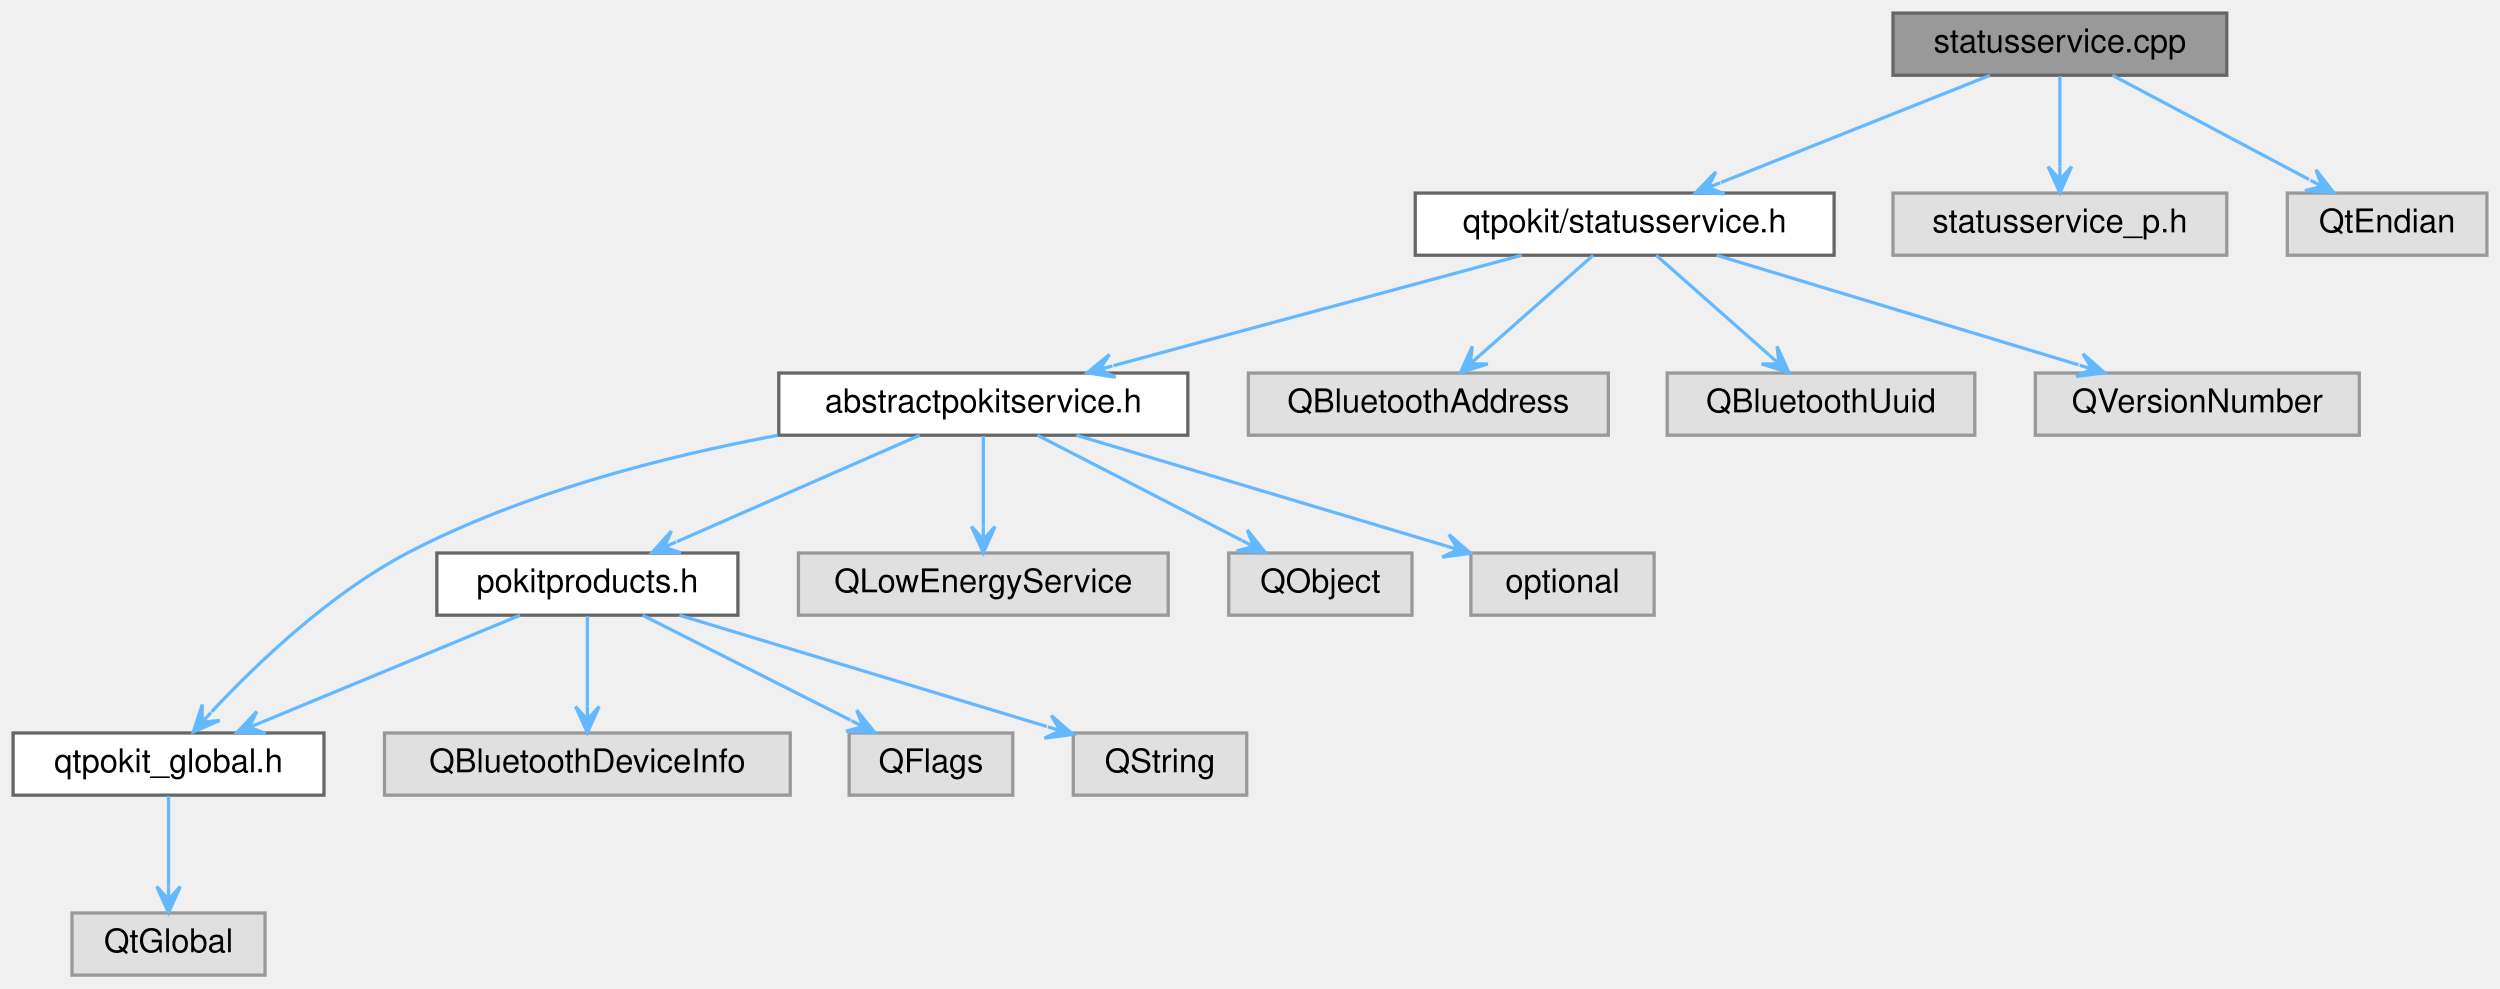
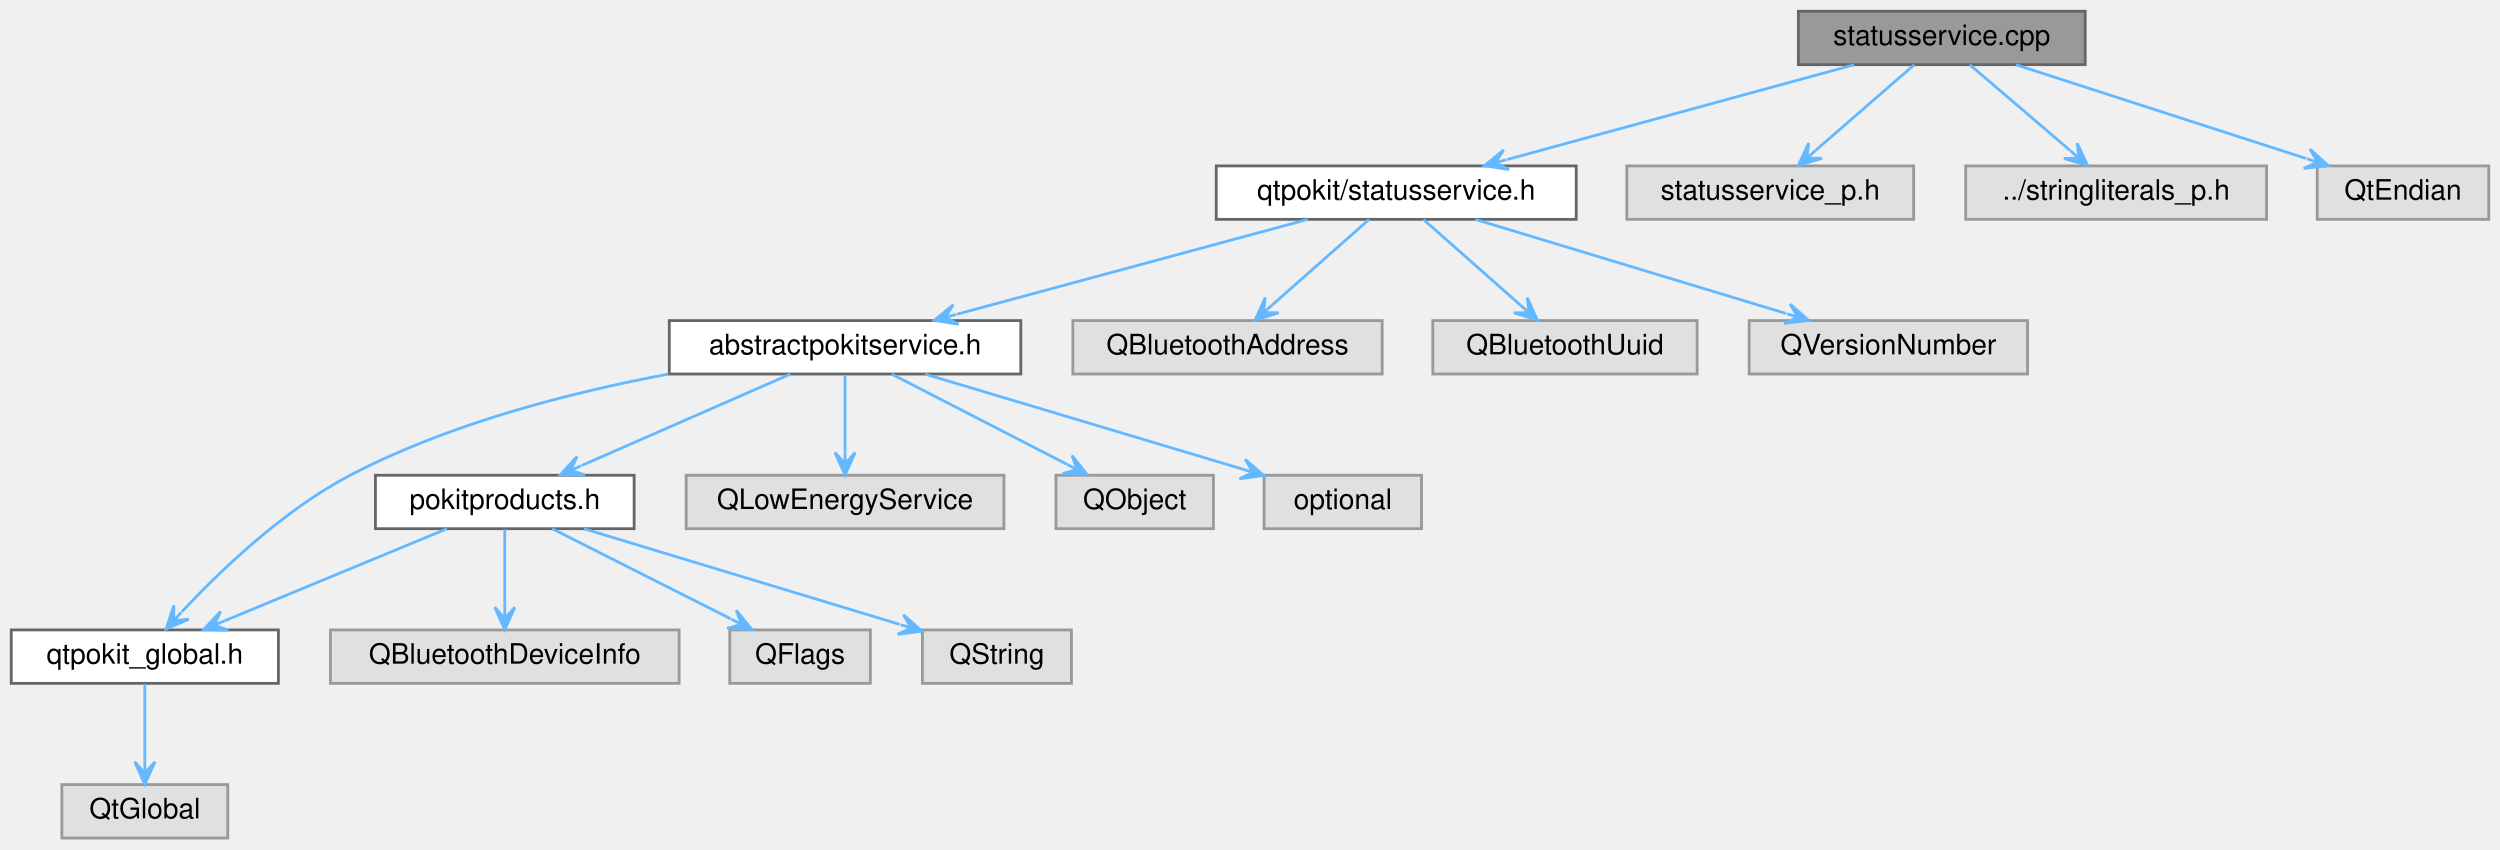
- <svg xmlns="http://www.w3.org/2000/svg" xmlns:xlink="http://www.w3.org/1999/xlink" width="764pt" height="302pt" viewBox="0.00 0.00 764.00 302.00">
+ <svg xmlns="http://www.w3.org/2000/svg" xmlns:xlink="http://www.w3.org/1999/xlink" width="889pt" height="302pt" viewBox="0.00 0.00 889.00 302.00">
  <g id="graph0" class="graph" transform="scale(1 1) rotate(0) translate(4 298)">
    <g id="Node000001" class="node">
      <g id="a_Node000001">
        <a xlink:title="Defines the StatusService and StatusServicePrivate classes.">
-           <polygon fill="#999999" stroke="#666666" points="676.5,-294 574.5,-294 574.5,-275 676.5,-275 676.5,-294" />
-           <text text-anchor="middle" x="625.5" y="-282" font-family="Helvetica,sans-Serif" font-size="10.00">statusservice.cpp</text>
+           <polygon fill="#999999" stroke="#666666" points="737.5,-294 635.5,-294 635.5,-275 737.5,-275 737.5,-294" />
+           <text text-anchor="middle" x="686.5" y="-282" font-family="Helvetica,sans-Serif" font-size="10.00">statusservice.cpp</text>
        </a>
      </g>
    </g>
    <g id="Node000002" class="node">
      <g id="a_Node000002">
        <a xlink:href="statusservice_8h.html" target="_top" xlink:title="Declares the StatusService class.">
          <polygon fill="white" stroke="#666666" points="556.5,-239 428.5,-239 428.5,-220 556.5,-220 556.5,-239" />
          <text text-anchor="middle" x="492.5" y="-227" font-family="Helvetica,sans-Serif" font-size="10.00">qtpokit/statusservice.h</text>
        </a>
      </g>
    </g>
    <g id="edge1_Node000001_Node000002" class="edge">
      <g id="a_edge1_Node000001_Node000002">
        <a xlink:title=" ">
-           <path fill="none" stroke="#63b8ff" d="M604.13,-274.98C581.87,-266.11 546.83,-252.15 521.95,-242.24" />
-           <polygon fill="#63b8ff" stroke="#63b8ff" points="514.26,-239.17 523.02,-238.79 517.97,-240.65 521.69,-242.13 521.69,-242.13 521.69,-242.13 517.97,-240.65 520.36,-245.48 514.26,-239.17 514.26,-239.17" />
+           <path fill="none" stroke="#63b8ff" d="M655.33,-274.98C621.77,-265.82 568.31,-251.21 531.87,-241.26" />
+           <polygon fill="#63b8ff" stroke="#63b8ff" points="523.91,-239.08 532.58,-237.72 527.77,-240.14 531.63,-241.19 531.63,-241.19 531.63,-241.19 527.77,-240.14 530.68,-244.66 523.91,-239.08 523.91,-239.08" />
        </a>
      </g>
    </g>
    <g id="Node000016" class="node">
      <g id="a_Node000016">
        <a xlink:title=" ">
          <polygon fill="#e0e0e0" stroke="#999999" points="676.5,-239 574.5,-239 574.5,-220 676.5,-220 676.5,-239" />
          <text text-anchor="middle" x="625.5" y="-227" font-family="Helvetica,sans-Serif" font-size="10.00">statusservice_p.h</text>
        </a>
      </g>
    </g>
    <g id="edge16_Node000001_Node000016" class="edge">
      <g id="a_edge16_Node000001_Node000016">
        <a xlink:title=" ">
-           <path fill="none" stroke="#63b8ff" d="M625.5,-274.75C625.5,-267.26 625.5,-256.28 625.5,-247.13" />
-           <polygon fill="#63b8ff" stroke="#63b8ff" points="625.5,-239.09 629.1,-247.09 625.5,-243.09 625.5,-247.09 625.5,-247.09 625.5,-247.09 625.5,-243.09 621.9,-247.09 625.5,-239.09 625.5,-239.09" />
+           <path fill="none" stroke="#63b8ff" d="M676.7,-274.98C667.24,-266.77 652.75,-254.18 641.6,-244.49" />
+           <polygon fill="#63b8ff" stroke="#63b8ff" points="635.48,-239.17 643.88,-241.7 638.5,-241.79 641.52,-244.42 641.52,-244.42 641.52,-244.42 638.5,-241.79 639.16,-247.13 635.48,-239.17 635.48,-239.17" />
        </a>
      </g>
    </g>
    <g id="Node000017" class="node">
      <g id="a_Node000017">
        <a xlink:title=" ">
-           <polygon fill="#e0e0e0" stroke="#999999" points="756,-239 695,-239 695,-220 756,-220 756,-239" />
-           <text text-anchor="middle" x="725.5" y="-227" font-family="Helvetica,sans-Serif" font-size="10.00">QtEndian</text>
+           <polygon fill="#e0e0e0" stroke="#999999" points="802,-239 695,-239 695,-220 802,-220 802,-239" />
+           <text text-anchor="middle" x="748.5" y="-227" font-family="Helvetica,sans-Serif" font-size="10.00">../stringliterals_p.h</text>
        </a>
      </g>
    </g>
    <g id="edge17_Node000001_Node000017" class="edge">
      <g id="a_edge17_Node000001_Node000017">
        <a xlink:title=" ">
-           <path fill="none" stroke="#63b8ff" d="M641.57,-274.98C657.8,-266.38 683.06,-252.99 701.64,-243.15" />
-           <polygon fill="#63b8ff" stroke="#63b8ff" points="709.14,-239.17 703.76,-246.1 705.61,-241.04 702.07,-242.92 702.07,-242.92 702.07,-242.92 705.61,-241.04 700.39,-239.74 709.14,-239.17 709.14,-239.17" />
+           <path fill="none" stroke="#63b8ff" d="M696.46,-274.98C706.08,-266.77 720.8,-254.18 732.14,-244.49" />
+           <polygon fill="#63b8ff" stroke="#63b8ff" points="738.36,-239.17 734.62,-247.11 735.32,-241.77 732.28,-244.37 732.28,-244.37 732.28,-244.37 735.32,-241.77 729.94,-241.63 738.36,-239.17 738.36,-239.17" />
+         </a>
+       </g>
+     </g>
+     <g id="Node000018" class="node">
+       <g id="a_Node000018">
+         <a xlink:title=" ">
+           <polygon fill="#e0e0e0" stroke="#999999" points="881,-239 820,-239 820,-220 881,-220 881,-239" />
+           <text text-anchor="middle" x="850.5" y="-227" font-family="Helvetica,sans-Serif" font-size="10.00">QtEndian</text>
+         </a>
+       </g>
+     </g>
+     <g id="edge18_Node000001_Node000018" class="edge">
+       <g id="a_edge18_Node000001_Node000018">
+         <a xlink:title=" ">
+           <path fill="none" stroke="#63b8ff" d="M712.85,-274.98C740.86,-265.93 785.27,-251.58 816.04,-241.64" />
+           <polygon fill="#63b8ff" stroke="#63b8ff" points="823.94,-239.08 817.44,-244.97 820.14,-240.31 816.33,-241.54 816.33,-241.54 816.33,-241.54 820.14,-240.31 815.22,-238.12 823.94,-239.08 823.94,-239.08" />
        </a>
      </g>
    </g>
    <g id="Node000003" class="node">
      <g id="a_Node000003">
        <a xlink:href="abstractpokitservice_8h.html" target="_top" xlink:title="Declares the AbstractPokitService class.">
          <polygon fill="white" stroke="#666666" points="359,-184 234,-184 234,-165 359,-165 359,-184" />
          <text text-anchor="middle" x="296.5" y="-172" font-family="Helvetica,sans-Serif" font-size="10.00">abstractpokitservice.h</text>
        </a>
      </g>
    </g>
    <g id="edge2_Node000002_Node000003" class="edge">
      <g id="a_edge2_Node000002_Node000003">
        <a xlink:title=" ">
          <path fill="none" stroke="#63b8ff" d="M461.01,-219.98C427.11,-210.82 373.09,-196.21 336.28,-186.26" />
          <polygon fill="#63b8ff" stroke="#63b8ff" points="328.24,-184.08 336.9,-182.7 332.1,-185.13 335.96,-186.17 335.96,-186.17 335.96,-186.17 332.1,-185.13 335.02,-189.65 328.24,-184.08 328.24,-184.08" />
        </a>
      </g>
    </g>
    <g id="Node000013" class="node">
      <g id="a_Node000013">
        <a xlink:title=" ">
          <polygon fill="#e0e0e0" stroke="#999999" points="487.5,-184 377.5,-184 377.5,-165 487.5,-165 487.5,-184" />
          <text text-anchor="middle" x="432.5" y="-172" font-family="Helvetica,sans-Serif" font-size="10.00">QBluetoothAddress</text>
        </a>
      </g>
    </g>
    <g id="edge13_Node000002_Node000013" class="edge">
      <g id="a_edge13_Node000002_Node000013">
        <a xlink:title=" ">
          <path fill="none" stroke="#63b8ff" d="M482.86,-219.98C473.56,-211.77 459.3,-199.18 448.33,-189.49" />
          <polygon fill="#63b8ff" stroke="#63b8ff" points="442.32,-184.17 450.69,-186.77 445.31,-186.82 448.31,-189.47 448.31,-189.47 448.31,-189.47 445.31,-186.82 445.93,-192.16 442.32,-184.17 442.32,-184.17" />
        </a>
      </g>
    </g>
    <g id="Node000014" class="node">
      <g id="a_Node000014">
        <a xlink:title=" ">
          <polygon fill="#e0e0e0" stroke="#999999" points="599.5,-184 505.5,-184 505.5,-165 599.5,-165 599.5,-184" />
          <text text-anchor="middle" x="552.5" y="-172" font-family="Helvetica,sans-Serif" font-size="10.00">QBluetoothUuid</text>
        </a>
      </g>
    </g>
    <g id="edge14_Node000002_Node000014" class="edge">
      <g id="a_edge14_Node000002_Node000014">
        <a xlink:title=" ">
          <path fill="none" stroke="#63b8ff" d="M502.14,-219.98C511.44,-211.77 525.7,-199.18 536.67,-189.49" />
          <polygon fill="#63b8ff" stroke="#63b8ff" points="542.68,-184.17 539.07,-192.16 539.69,-186.82 536.69,-189.47 536.69,-189.47 536.69,-189.47 539.69,-186.82 534.31,-186.77 542.68,-184.17 542.68,-184.17" />
        </a>
      </g>
    </g>
    <g id="Node000015" class="node">
      <g id="a_Node000015">
        <a xlink:title=" ">
          <polygon fill="#e0e0e0" stroke="#999999" points="717,-184 618,-184 618,-165 717,-165 717,-184" />
          <text text-anchor="middle" x="667.5" y="-172" font-family="Helvetica,sans-Serif" font-size="10.00">QVersionNumber</text>
        </a>
      </g>
    </g>
    <g id="edge15_Node000002_Node000015" class="edge">
      <g id="a_edge15_Node000002_Node000015">
        <a xlink:title=" ">
          <path fill="none" stroke="#63b8ff" d="M520.62,-219.98C550.63,-210.89 598.3,-196.46 631.15,-186.51" />
          <polygon fill="#63b8ff" stroke="#63b8ff" points="639.16,-184.08 632.55,-189.85 635.33,-185.24 631.51,-186.4 631.51,-186.4 631.51,-186.4 635.33,-185.24 630.46,-182.96 639.16,-184.08 639.16,-184.08" />
        </a>
      </g>
    </g>
    <g id="Node000004" class="node">
      <g id="a_Node000004">
        <a xlink:href="qtpokit__global_8h.html" target="_top" xlink:title="Global QtPokit library macros.">
          <polygon fill="white" stroke="#666666" points="95,-74 0,-74 0,-55 95,-55 95,-74" />
          <text text-anchor="middle" x="47.5" y="-62" font-family="Helvetica,sans-Serif" font-size="10.00">qtpokit_global.h</text>
        </a>
      </g>
    </g>
    <g id="edge3_Node000003_Node000004" class="edge">
      <g id="a_edge3_Node000003_Node000004">
        <a xlink:title=" ">
          <path fill="none" stroke="#63b8ff" d="M233.66,-164.96C198.88,-158.47 155.69,-147.4 120.5,-129 96.75,-116.58 74.25,-94.97 60.66,-80.46" />
          <polygon fill="#63b8ff" stroke="#63b8ff" points="55.08,-74.34 63.13,-77.82 57.77,-77.3 60.47,-80.25 60.47,-80.25 60.47,-80.25 57.77,-77.3 57.81,-82.68 55.08,-74.34 55.08,-74.34" />
        </a>
      </g>
    </g>
    <g id="Node000006" class="node">
      <g id="a_Node000006">
        <a xlink:href="pokitproducts_8h.html" target="_top" xlink:title="Declares the PokitProduct enumeration, and related helper functions.">
          <polygon fill="white" stroke="#666666" points="221.5,-129 129.5,-129 129.5,-110 221.5,-110 221.5,-129" />
          <text text-anchor="middle" x="175.5" y="-117" font-family="Helvetica,sans-Serif" font-size="10.00">pokitproducts.h</text>
        </a>
      </g>
    </g>
    <g id="edge5_Node000003_Node000006" class="edge">
      <g id="a_edge5_Node000003_Node000006">
        <a xlink:title=" ">
          <path fill="none" stroke="#63b8ff" d="M277.06,-164.98C256.98,-156.19 225.48,-142.39 202.88,-132.49" />
          <polygon fill="#63b8ff" stroke="#63b8ff" points="195.29,-129.17 204.07,-129.08 198.96,-130.78 202.62,-132.38 202.62,-132.38 202.62,-132.38 198.96,-130.78 201.18,-135.68 195.29,-129.17 195.29,-129.17" />
        </a>
      </g>
    </g>
    <g id="Node000010" class="node">
      <g id="a_Node000010">
        <a xlink:title=" ">
          <polygon fill="#e0e0e0" stroke="#999999" points="353,-129 240,-129 240,-110 353,-110 353,-129" />
          <text text-anchor="middle" x="296.5" y="-117" font-family="Helvetica,sans-Serif" font-size="10.00">QLowEnergyService</text>
        </a>
      </g>
    </g>
    <g id="edge10_Node000003_Node000010" class="edge">
      <g id="a_edge10_Node000003_Node000010">
        <a xlink:title=" ">
          <path fill="none" stroke="#63b8ff" d="M296.5,-164.75C296.5,-157.26 296.5,-146.28 296.5,-137.13" />
          <polygon fill="#63b8ff" stroke="#63b8ff" points="296.5,-129.09 300.1,-137.09 296.5,-133.09 296.5,-137.09 296.5,-137.09 296.5,-137.09 296.5,-133.09 292.9,-137.09 296.5,-129.09 296.5,-129.09" />
        </a>
      </g>
    </g>
    <g id="Node000011" class="node">
      <g id="a_Node000011">
        <a xlink:title=" ">
          <polygon fill="#e0e0e0" stroke="#999999" points="427.5,-129 371.5,-129 371.5,-110 427.5,-110 427.5,-129" />
          <text text-anchor="middle" x="399.5" y="-117" font-family="Helvetica,sans-Serif" font-size="10.00">QObject</text>
        </a>
      </g>
    </g>
    <g id="edge11_Node000003_Node000011" class="edge">
      <g id="a_edge11_Node000003_Node000011">
        <a xlink:title=" ">
          <path fill="none" stroke="#63b8ff" d="M313.05,-164.98C329.92,-156.3 356.26,-142.75 375.43,-132.88" />
          <polygon fill="#63b8ff" stroke="#63b8ff" points="382.65,-129.17 377.18,-136.03 379.09,-131 375.54,-132.83 375.54,-132.83 375.54,-132.83 379.09,-131 373.89,-129.63 382.65,-129.17 382.65,-129.17" />
        </a>
      </g>
    </g>
    <g id="Node000012" class="node">
      <g id="a_Node000012">
        <a xlink:title=" ">
          <polygon fill="#e0e0e0" stroke="#999999" points="501.5,-129 445.5,-129 445.5,-110 501.5,-110 501.5,-129" />
          <text text-anchor="middle" x="473.5" y="-117" font-family="Helvetica,sans-Serif" font-size="10.00">optional</text>
        </a>
      </g>
    </g>
    <g id="edge12_Node000003_Node000012" class="edge">
      <g id="a_edge12_Node000003_Node000012">
        <a xlink:title=" ">
          <path fill="none" stroke="#63b8ff" d="M324.94,-164.98C355.61,-155.8 404.5,-141.16 437.75,-131.21" />
          <polygon fill="#63b8ff" stroke="#63b8ff" points="445.42,-128.91 438.79,-134.65 441.59,-130.05 437.76,-131.2 437.76,-131.2 437.76,-131.2 441.59,-130.05 436.73,-127.75 445.42,-128.91 445.42,-128.91" />
        </a>
      </g>
    </g>
    <g id="Node000005" class="node">
      <g id="a_Node000005">
        <a xlink:title=" ">
          <polygon fill="#e0e0e0" stroke="#999999" points="77,-19 18,-19 18,0 77,0 77,-19" />
          <text text-anchor="middle" x="47.5" y="-7" font-family="Helvetica,sans-Serif" font-size="10.00">QtGlobal</text>
        </a>
      </g>
    </g>
    <g id="edge4_Node000004_Node000005" class="edge">
      <g id="a_edge4_Node000004_Node000005">
        <a xlink:title=" ">
          <path fill="none" stroke="#63b8ff" d="M47.5,-54.75C47.5,-47.26 47.5,-36.28 47.5,-27.13" />
          <polygon fill="#63b8ff" stroke="#63b8ff" points="47.5,-19.09 51.1,-27.09 47.5,-23.09 47.5,-27.09 47.5,-27.09 47.5,-27.09 47.5,-23.09 43.9,-27.09 47.5,-19.09 47.5,-19.09" />
        </a>
      </g>
    </g>
    <g id="edge6_Node000006_Node000004" class="edge">
      <g id="a_edge6_Node000006_Node000004">
        <a xlink:title=" ">
          <path fill="none" stroke="#63b8ff" d="M154.93,-109.98C133.51,-101.11 99.79,-87.15 75.84,-77.24" />
          <polygon fill="#63b8ff" stroke="#63b8ff" points="68.44,-74.17 77.21,-73.9 72.14,-75.7 75.83,-77.23 75.83,-77.23 75.83,-77.23 72.14,-75.7 74.45,-80.56 68.44,-74.17 68.44,-74.17" />
        </a>
      </g>
    </g>
    <g id="Node000007" class="node">
      <g id="a_Node000007">
        <a xlink:title=" ">
          <polygon fill="#e0e0e0" stroke="#999999" points="237.5,-74 113.5,-74 113.5,-55 237.5,-55 237.5,-74" />
          <text text-anchor="middle" x="175.5" y="-62" font-family="Helvetica,sans-Serif" font-size="10.00">QBluetoothDeviceInfo</text>
        </a>
      </g>
    </g>
    <g id="edge7_Node000006_Node000007" class="edge">
      <g id="a_edge7_Node000006_Node000007">
        <a xlink:title=" ">
          <path fill="none" stroke="#63b8ff" d="M175.5,-109.75C175.5,-102.26 175.5,-91.28 175.5,-82.13" />
          <polygon fill="#63b8ff" stroke="#63b8ff" points="175.5,-74.09 179.1,-82.09 175.5,-78.09 175.5,-82.09 175.5,-82.09 175.5,-82.09 175.5,-78.09 171.9,-82.09 175.5,-74.09 175.5,-74.09" />
        </a>
      </g>
    </g>
    <g id="Node000008" class="node">
      <g id="a_Node000008">
        <a xlink:title=" ">
          <polygon fill="#e0e0e0" stroke="#999999" points="305.5,-74 255.5,-74 255.5,-55 305.5,-55 305.5,-74" />
          <text text-anchor="middle" x="280.5" y="-62" font-family="Helvetica,sans-Serif" font-size="10.00">QFlags</text>
        </a>
      </g>
    </g>
    <g id="edge8_Node000006_Node000008" class="edge">
      <g id="a_edge8_Node000006_Node000008">
        <a xlink:title=" ">
          <path fill="none" stroke="#63b8ff" d="M192.37,-109.98C209.57,-101.3 236.42,-87.75 255.96,-77.88" />
          <polygon fill="#63b8ff" stroke="#63b8ff" points="263.32,-74.17 257.8,-80.99 259.75,-75.97 256.18,-77.78 256.18,-77.78 256.18,-77.78 259.75,-75.97 254.56,-74.56 263.32,-74.17 263.32,-74.17" />
        </a>
      </g>
    </g>
    <g id="Node000009" class="node">
      <g id="a_Node000009">
        <a xlink:title=" ">
          <polygon fill="#e0e0e0" stroke="#999999" points="377,-74 324,-74 324,-55 377,-55 377,-74" />
          <text text-anchor="middle" x="350.5" y="-62" font-family="Helvetica,sans-Serif" font-size="10.00">QString</text>
        </a>
      </g>
    </g>
    <g id="edge9_Node000006_Node000009" class="edge">
      <g id="a_edge9_Node000006_Node000009">
        <a xlink:title=" ">
          <path fill="none" stroke="#63b8ff" d="M203.62,-109.98C234.17,-100.73 283.01,-85.94 315.89,-75.98" />
          <polygon fill="#63b8ff" stroke="#63b8ff" points="323.89,-73.56 317.27,-79.32 320.06,-74.72 316.23,-75.88 316.23,-75.88 316.23,-75.88 320.06,-74.72 315.19,-72.43 323.89,-73.56 323.89,-73.56" />
        </a>
      </g>
    </g>
  </g>
</svg>
